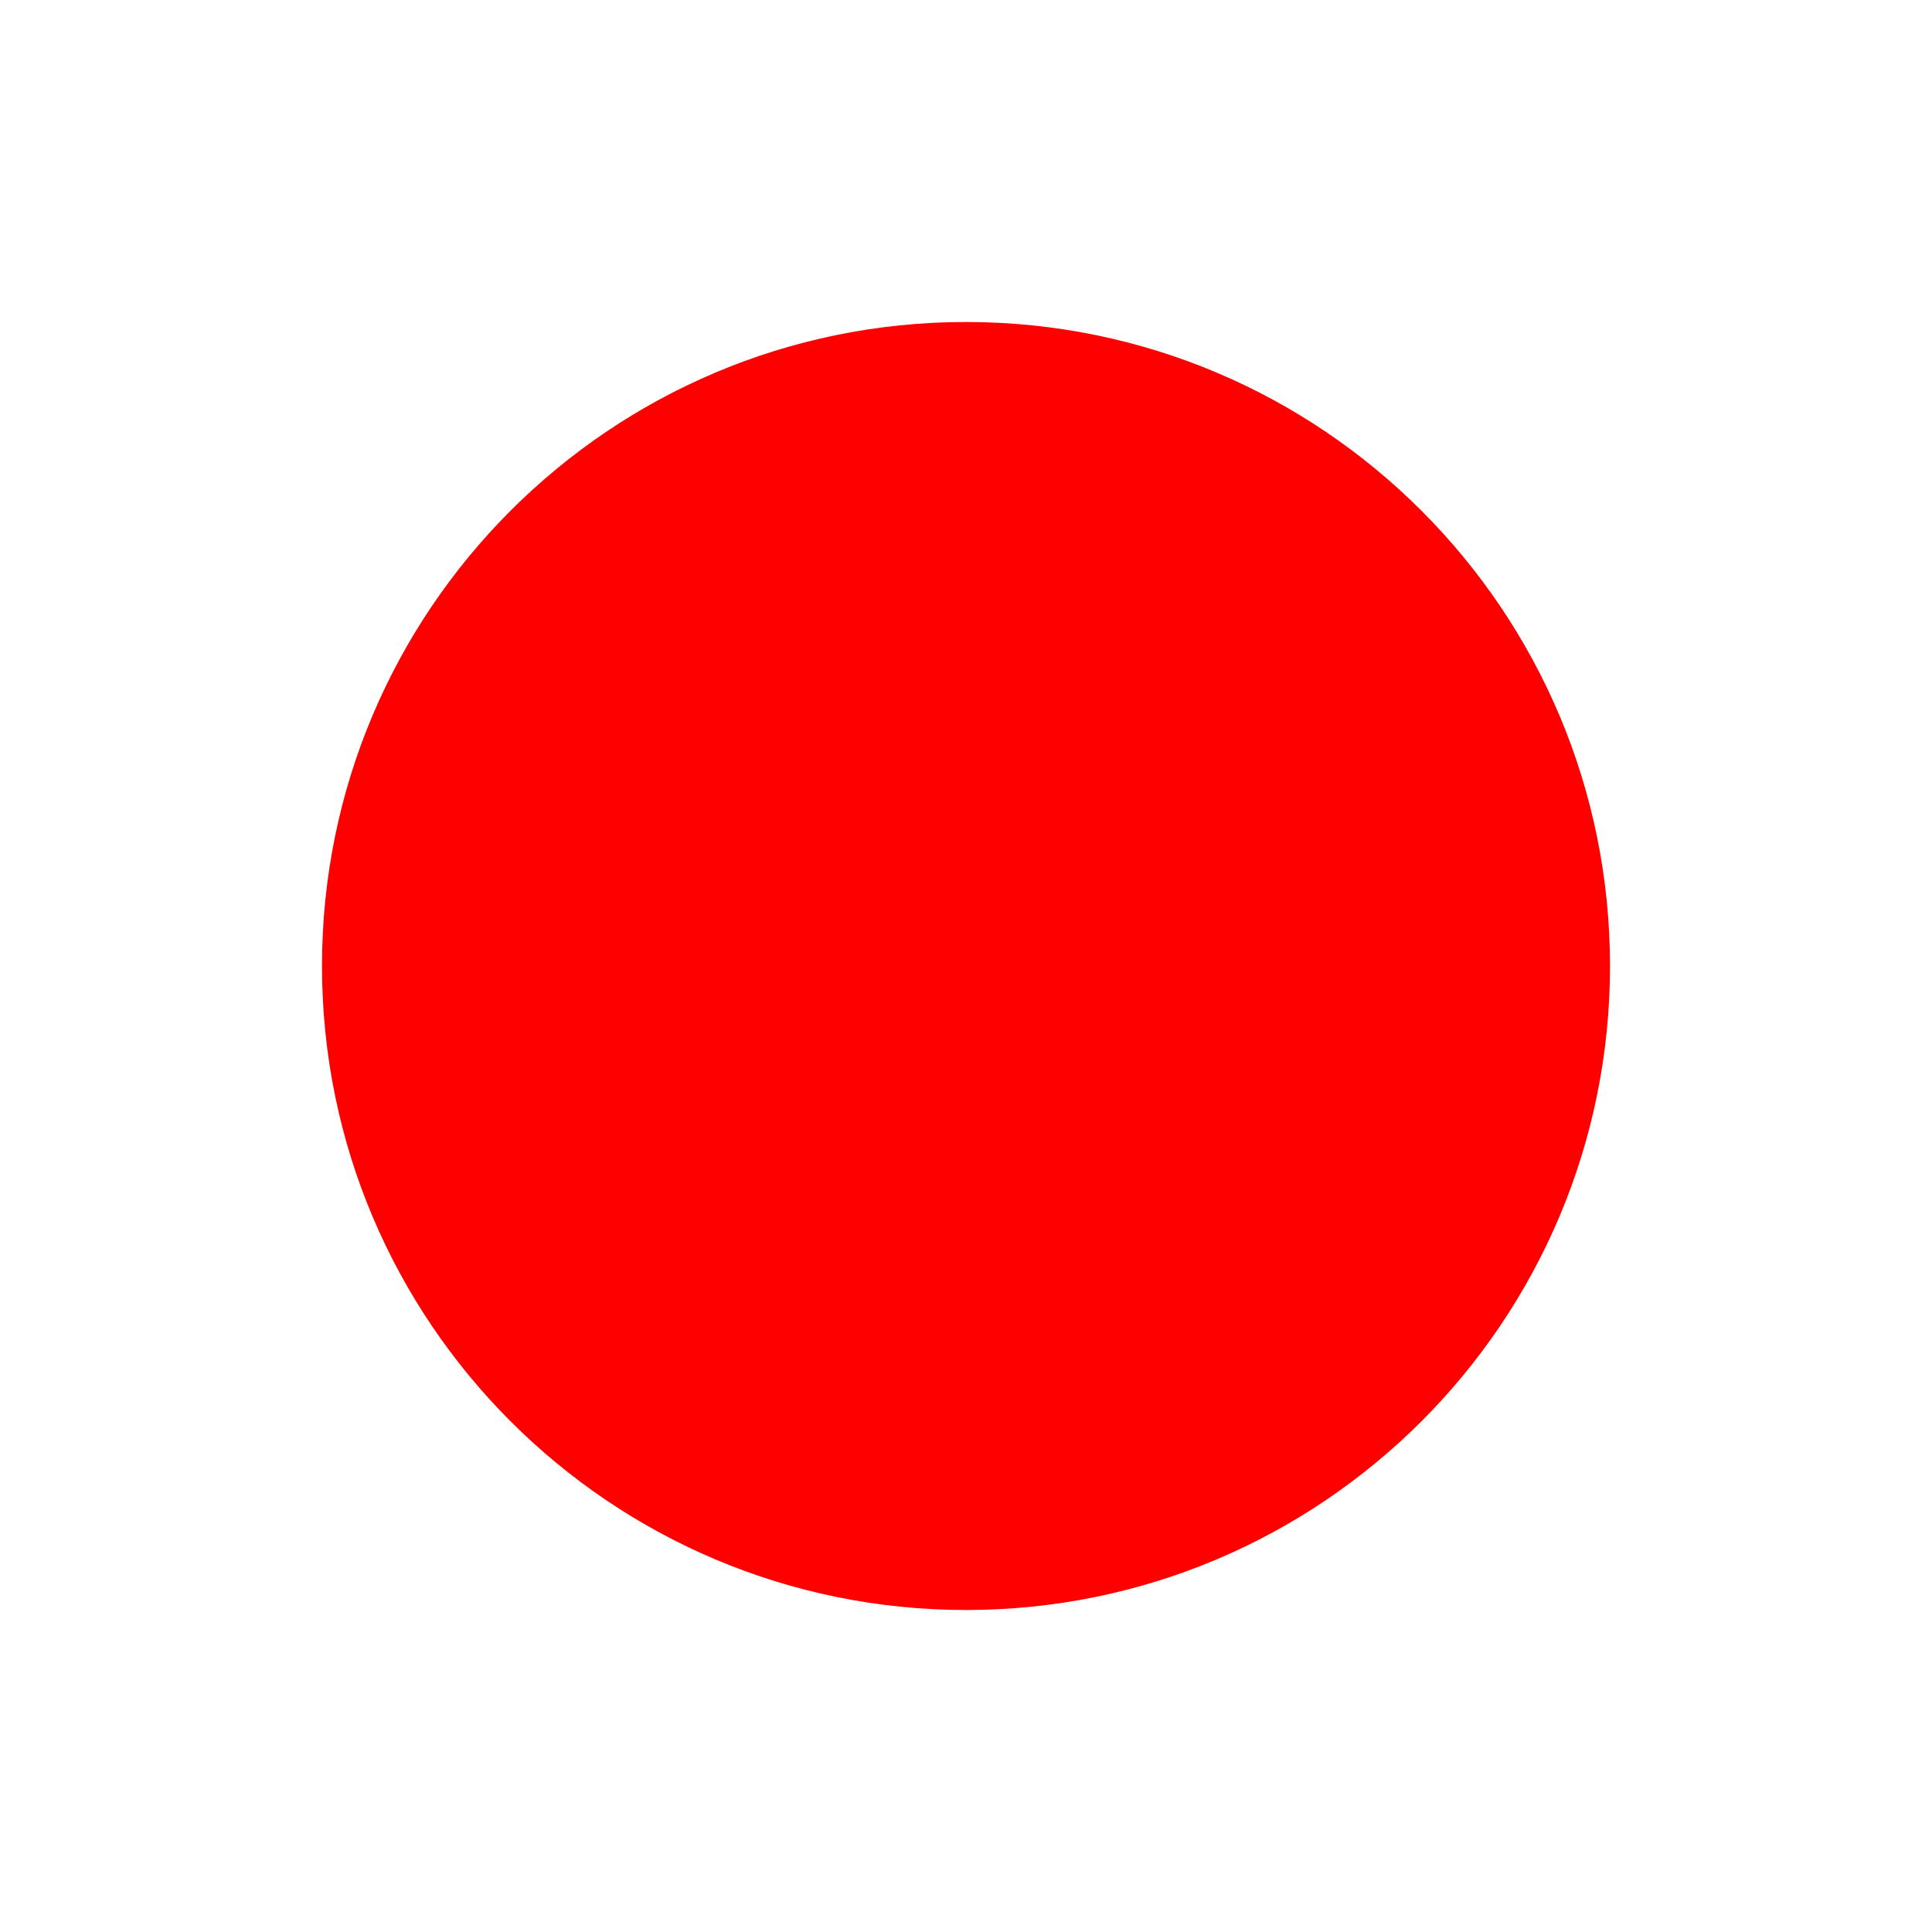
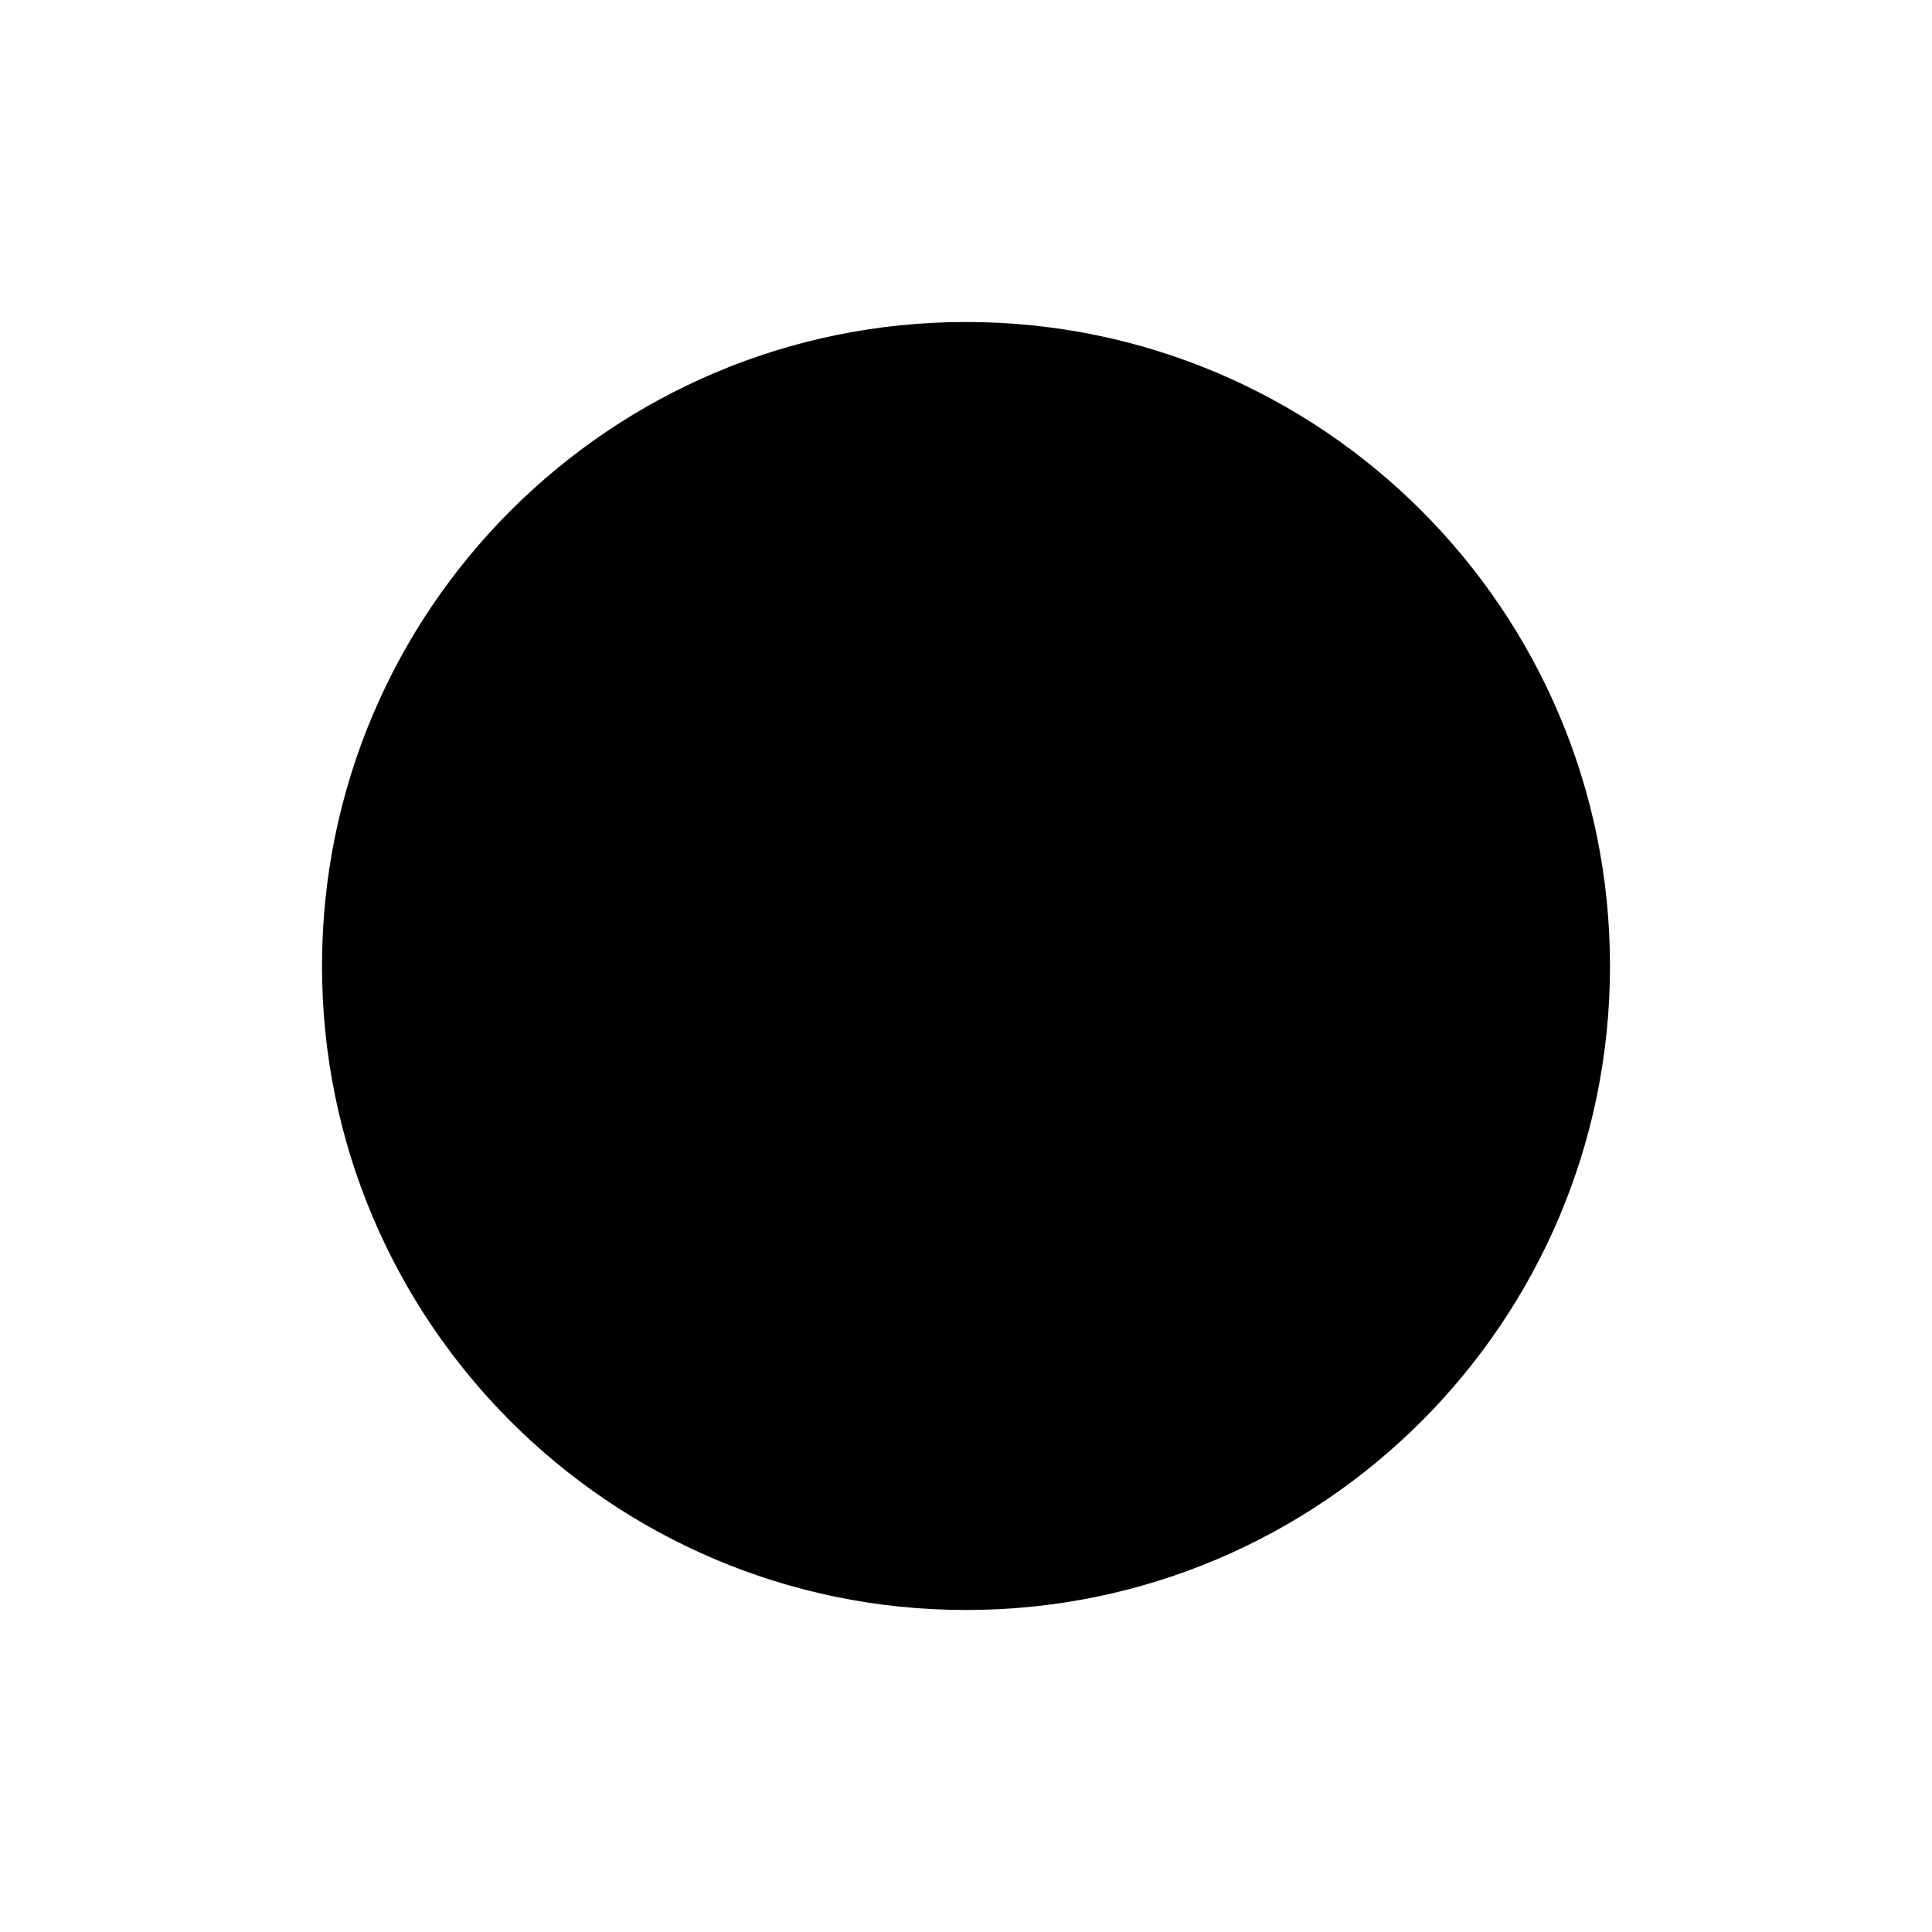
<svg xmlns="http://www.w3.org/2000/svg" viewBox="0 0 24 24">
-   <circle cx="12" cy="12" r="8" fill="red" fill-rule="evenodd" />
+   <circle cx="12" cy="12" r="8" fill-rule="evenodd" />
</svg>
